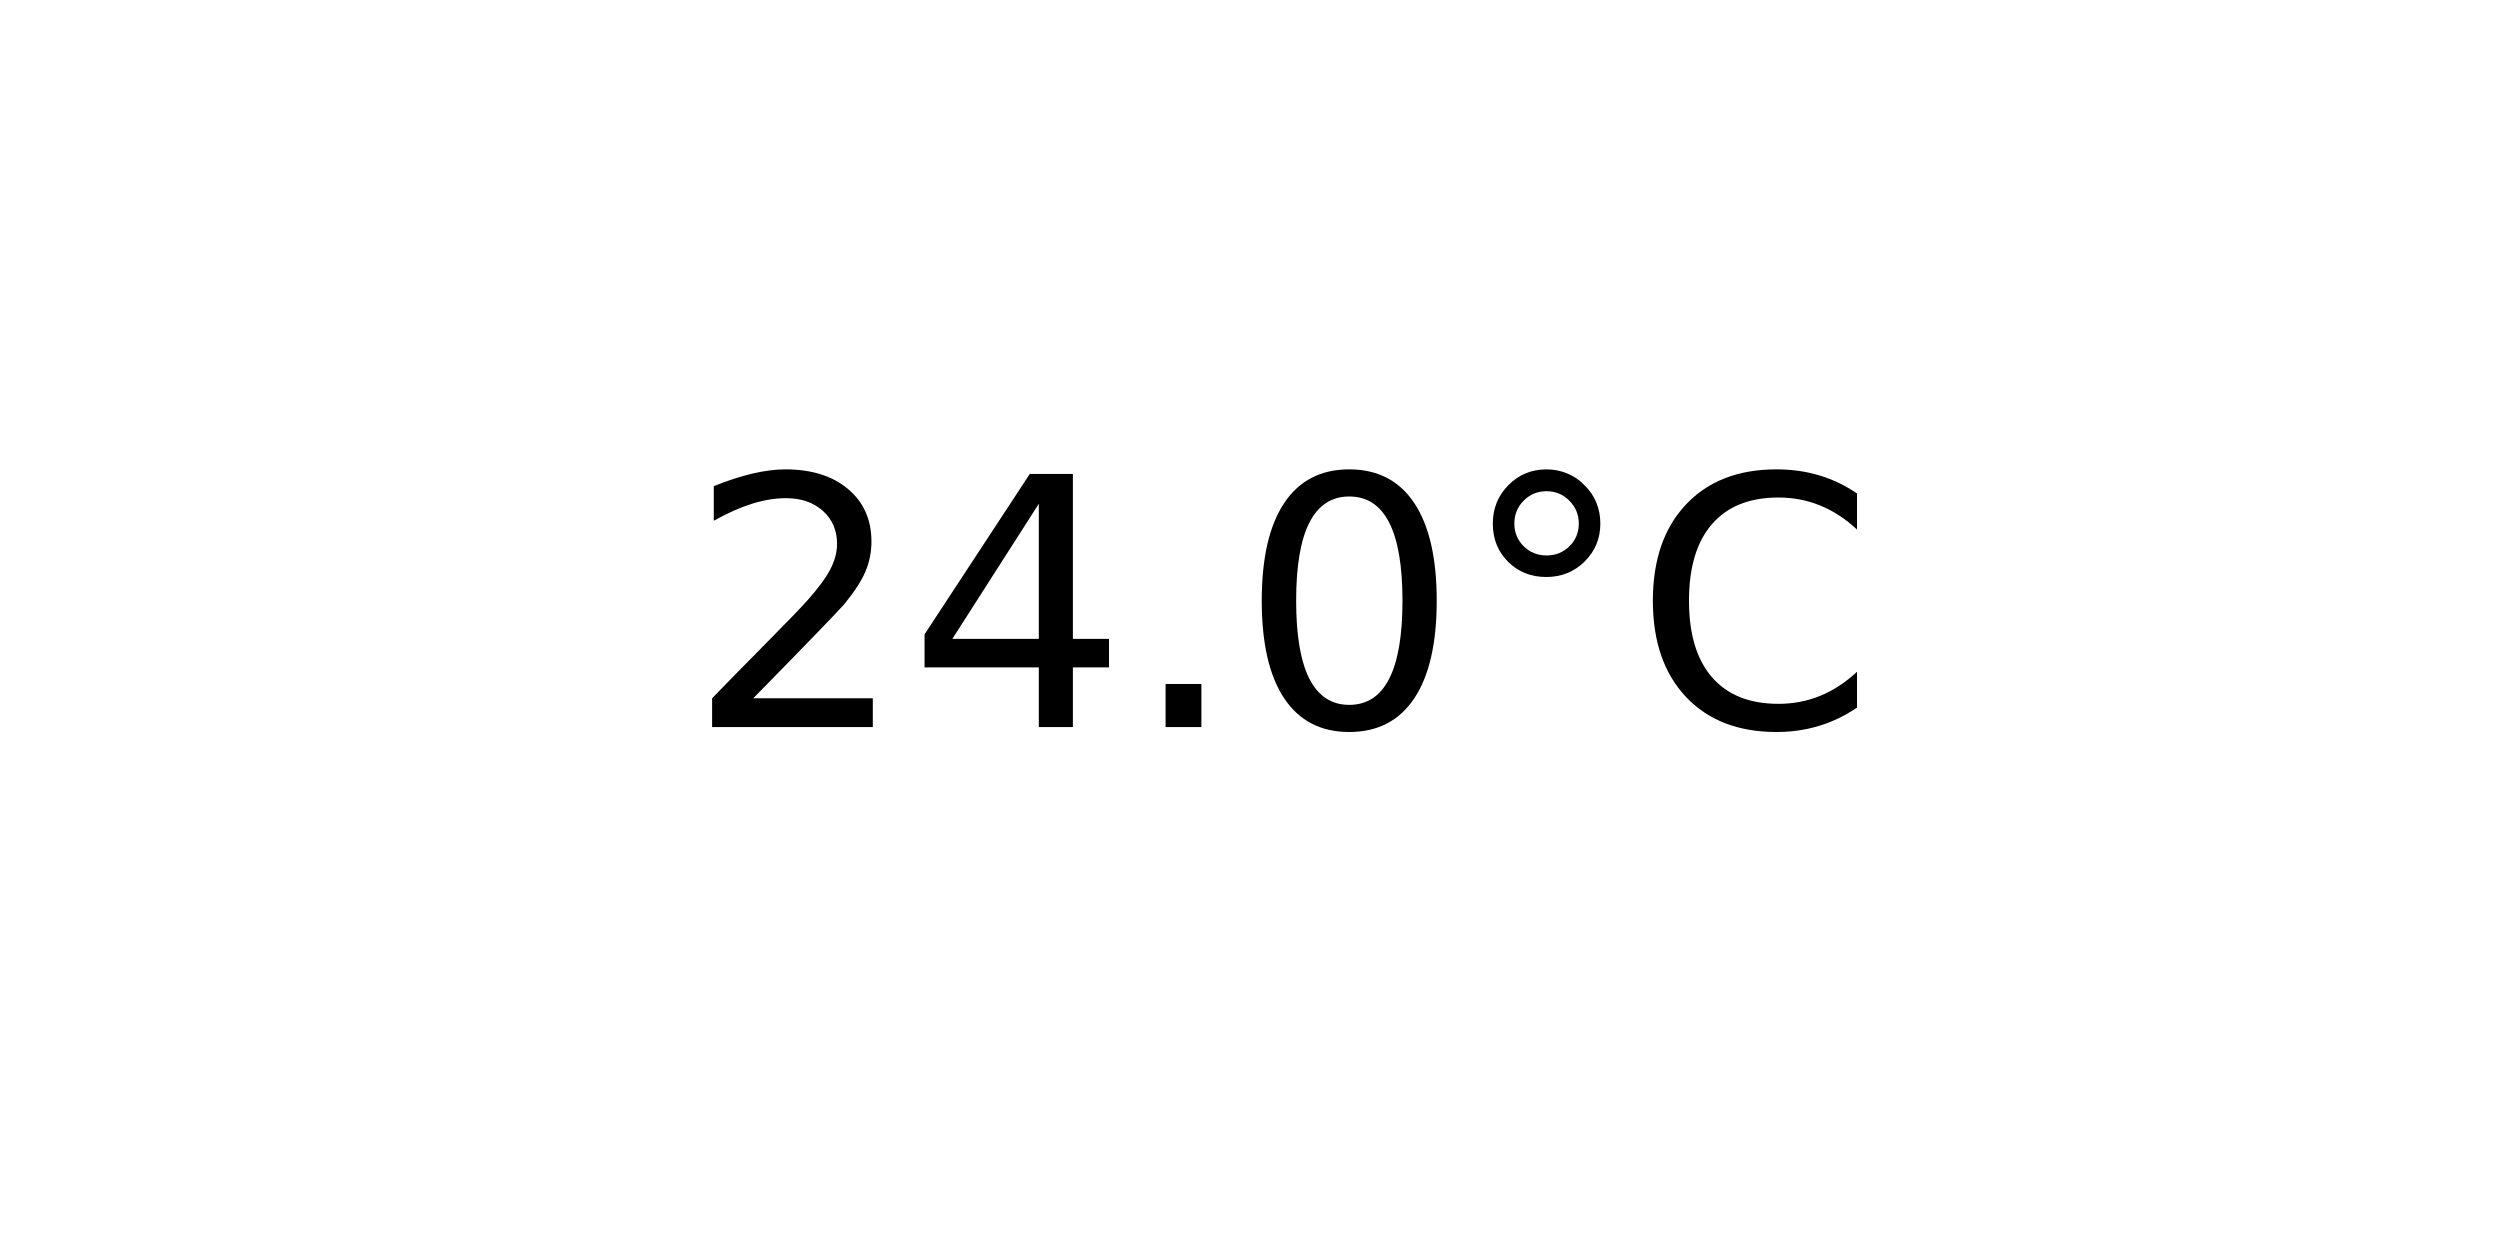
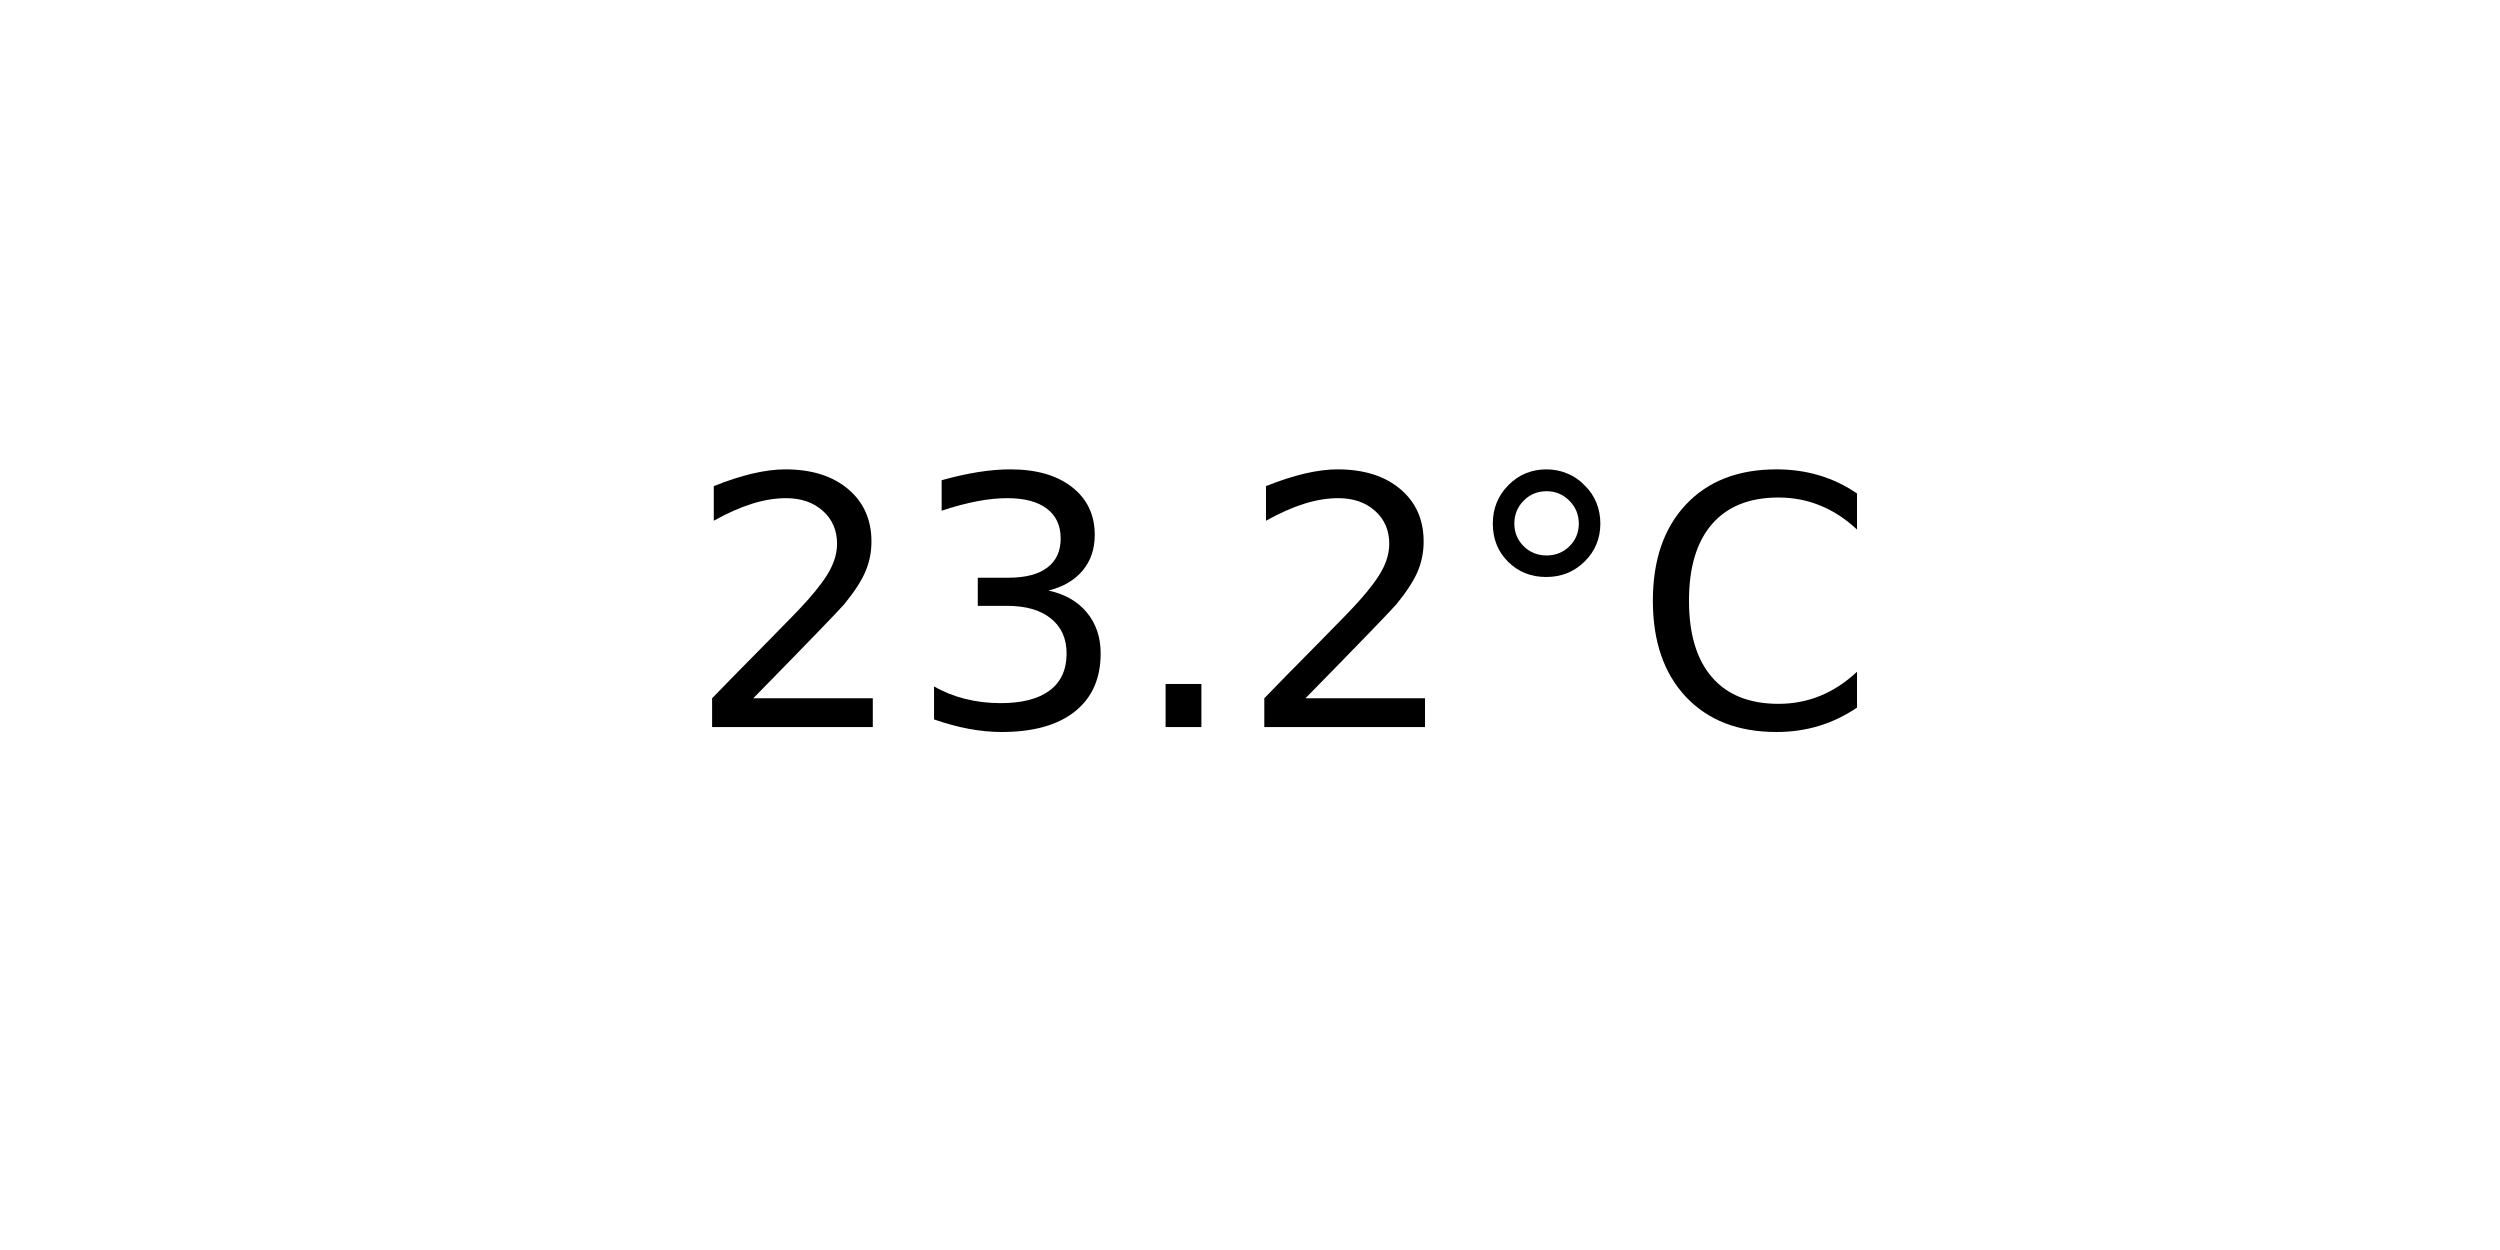
<svg xmlns="http://www.w3.org/2000/svg" xmlns:xlink="http://www.w3.org/1999/xlink" width="72pt" height="36pt" viewBox="0 0 72 36" version="1.1">
  <defs>
    <style type="text/css">*{stroke-linejoin: round; stroke-linecap: butt}</style>
  </defs>
  <g id="figure_1">
    <g id="axes_1">
      <g id="text_1">
        <g transform="translate(19.77578 20.93937) scale(0.1 -0.1)">
          <defs>
            <path id="DejaVuSans-32" d="M 1228 531  L 3431 531  L 3431 0  L 469 0  L 469 531  Q 828 903 1448 1529  Q 2069 2156 2228 2338  Q 2531 2678 2651 2914  Q 2772 3150 2772 3378  Q 2772 3750 2511 3984  Q 2250 4219 1831 4219  Q 1534 4219 1204 4116  Q 875 4013 500 3803  L 500 4441  Q 881 4594 1212 4672  Q 1544 4750 1819 4750  Q 2544 4750 2975 4387  Q 3406 4025 3406 3419  Q 3406 3131 3298 2873  Q 3191 2616 2906 2266  Q 2828 2175 2409 1742  Q 1991 1309 1228 531  z " transform="scale(0.015625)" />
-             <path id="DejaVuSans-34" d="M 2419 4116  L 825 1625  L 2419 1625  L 2419 4116  z M 2253 4666  L 3047 4666  L 3047 1625  L 3713 1625  L 3713 1100  L 3047 1100  L 3047 0  L 2419 0  L 2419 1100  L 313 1100  L 313 1709  L 2253 4666  z " transform="scale(0.015625)" />
+             <path id="DejaVuSans-33" d="M 2597 2516  Q 3050 2419 3304 2112  Q 3559 1806 3559 1356  Q 3559 666 3084 287  Q 2609 -91 1734 -91  Q 1441 -91 1130 -33  Q 819 25 488 141  L 488 750  Q 750 597 1062 519  Q 1375 441 1716 441  Q 2309 441 2620 675  Q 2931 909 2931 1356  Q 2931 1769 2642 2001  Q 2353 2234 1838 2234  L 1294 2234  L 1294 2753  L 1863 2753  Q 2328 2753 2575 2939  Q 2822 3125 2822 3475  Q 2822 3834 2567 4026  Q 2313 4219 1838 4219  Q 1578 4219 1281 4162  Q 984 4106 628 3988  L 628 4550  Q 988 4650 1302 4700  Q 1616 4750 1894 4750  Q 2613 4750 3031 4423  Q 3450 4097 3450 3541  Q 3450 3153 3228 2886  Q 3006 2619 2597 2516  z " transform="scale(0.015625)" />
            <path id="DejaVuSans-2e" d="M 684 794  L 1344 794  L 1344 0  L 684 0  L 684 794  z " transform="scale(0.015625)" />
-             <path id="DejaVuSans-30" d="M 2034 4250  Q 1547 4250 1301 3770  Q 1056 3291 1056 2328  Q 1056 1369 1301 889  Q 1547 409 2034 409  Q 2525 409 2770 889  Q 3016 1369 3016 2328  Q 3016 3291 2770 3770  Q 2525 4250 2034 4250  z M 2034 4750  Q 2819 4750 3233 4129  Q 3647 3509 3647 2328  Q 3647 1150 3233 529  Q 2819 -91 2034 -91  Q 1250 -91 836 529  Q 422 1150 422 2328  Q 422 3509 836 4129  Q 1250 4750 2034 4750  z " transform="scale(0.015625)" />
            <path id="DejaVuSans-b0" d="M 1600 4347  Q 1350 4347 1178 4173  Q 1006 4000 1006 3750  Q 1006 3503 1178 3333  Q 1350 3163 1600 3163  Q 1850 3163 2022 3333  Q 2194 3503 2194 3750  Q 2194 3997 2020 4172  Q 1847 4347 1600 4347  z M 1600 4750  Q 1800 4750 1984 4673  Q 2169 4597 2303 4453  Q 2447 4313 2519 4134  Q 2591 3956 2591 3750  Q 2591 3338 2302 3052  Q 2013 2766 1594 2766  Q 1172 2766 890 3047  Q 609 3328 609 3750  Q 609 4169 896 4459  Q 1184 4750 1600 4750  z " transform="scale(0.015625)" />
            <path id="DejaVuSans-43" d="M 4122 4306  L 4122 3641  Q 3803 3938 3442 4084  Q 3081 4231 2675 4231  Q 1875 4231 1450 3742  Q 1025 3253 1025 2328  Q 1025 1406 1450 917  Q 1875 428 2675 428  Q 3081 428 3442 575  Q 3803 722 4122 1019  L 4122 359  Q 3791 134 3420 21  Q 3050 -91 2638 -91  Q 1578 -91 968 557  Q 359 1206 359 2328  Q 359 3453 968 4101  Q 1578 4750 2638 4750  Q 3056 4750 3426 4639  Q 3797 4528 4122 4306  z " transform="scale(0.015625)" />
          </defs>
          <use xlink:href="#DejaVuSans-32" />
-           <use xlink:href="#DejaVuSans-34" x="63.623" />
+           <use xlink:href="#DejaVuSans-33" x="63.623" />
          <use xlink:href="#DejaVuSans-2e" x="127.246" />
-           <use xlink:href="#DejaVuSans-30" x="159.033" />
+           <use xlink:href="#DejaVuSans-32" x="159.033" />
          <use xlink:href="#DejaVuSans-b0" x="222.656" />
          <use xlink:href="#DejaVuSans-43" x="272.656" />
        </g>
      </g>
    </g>
  </g>
</svg>
